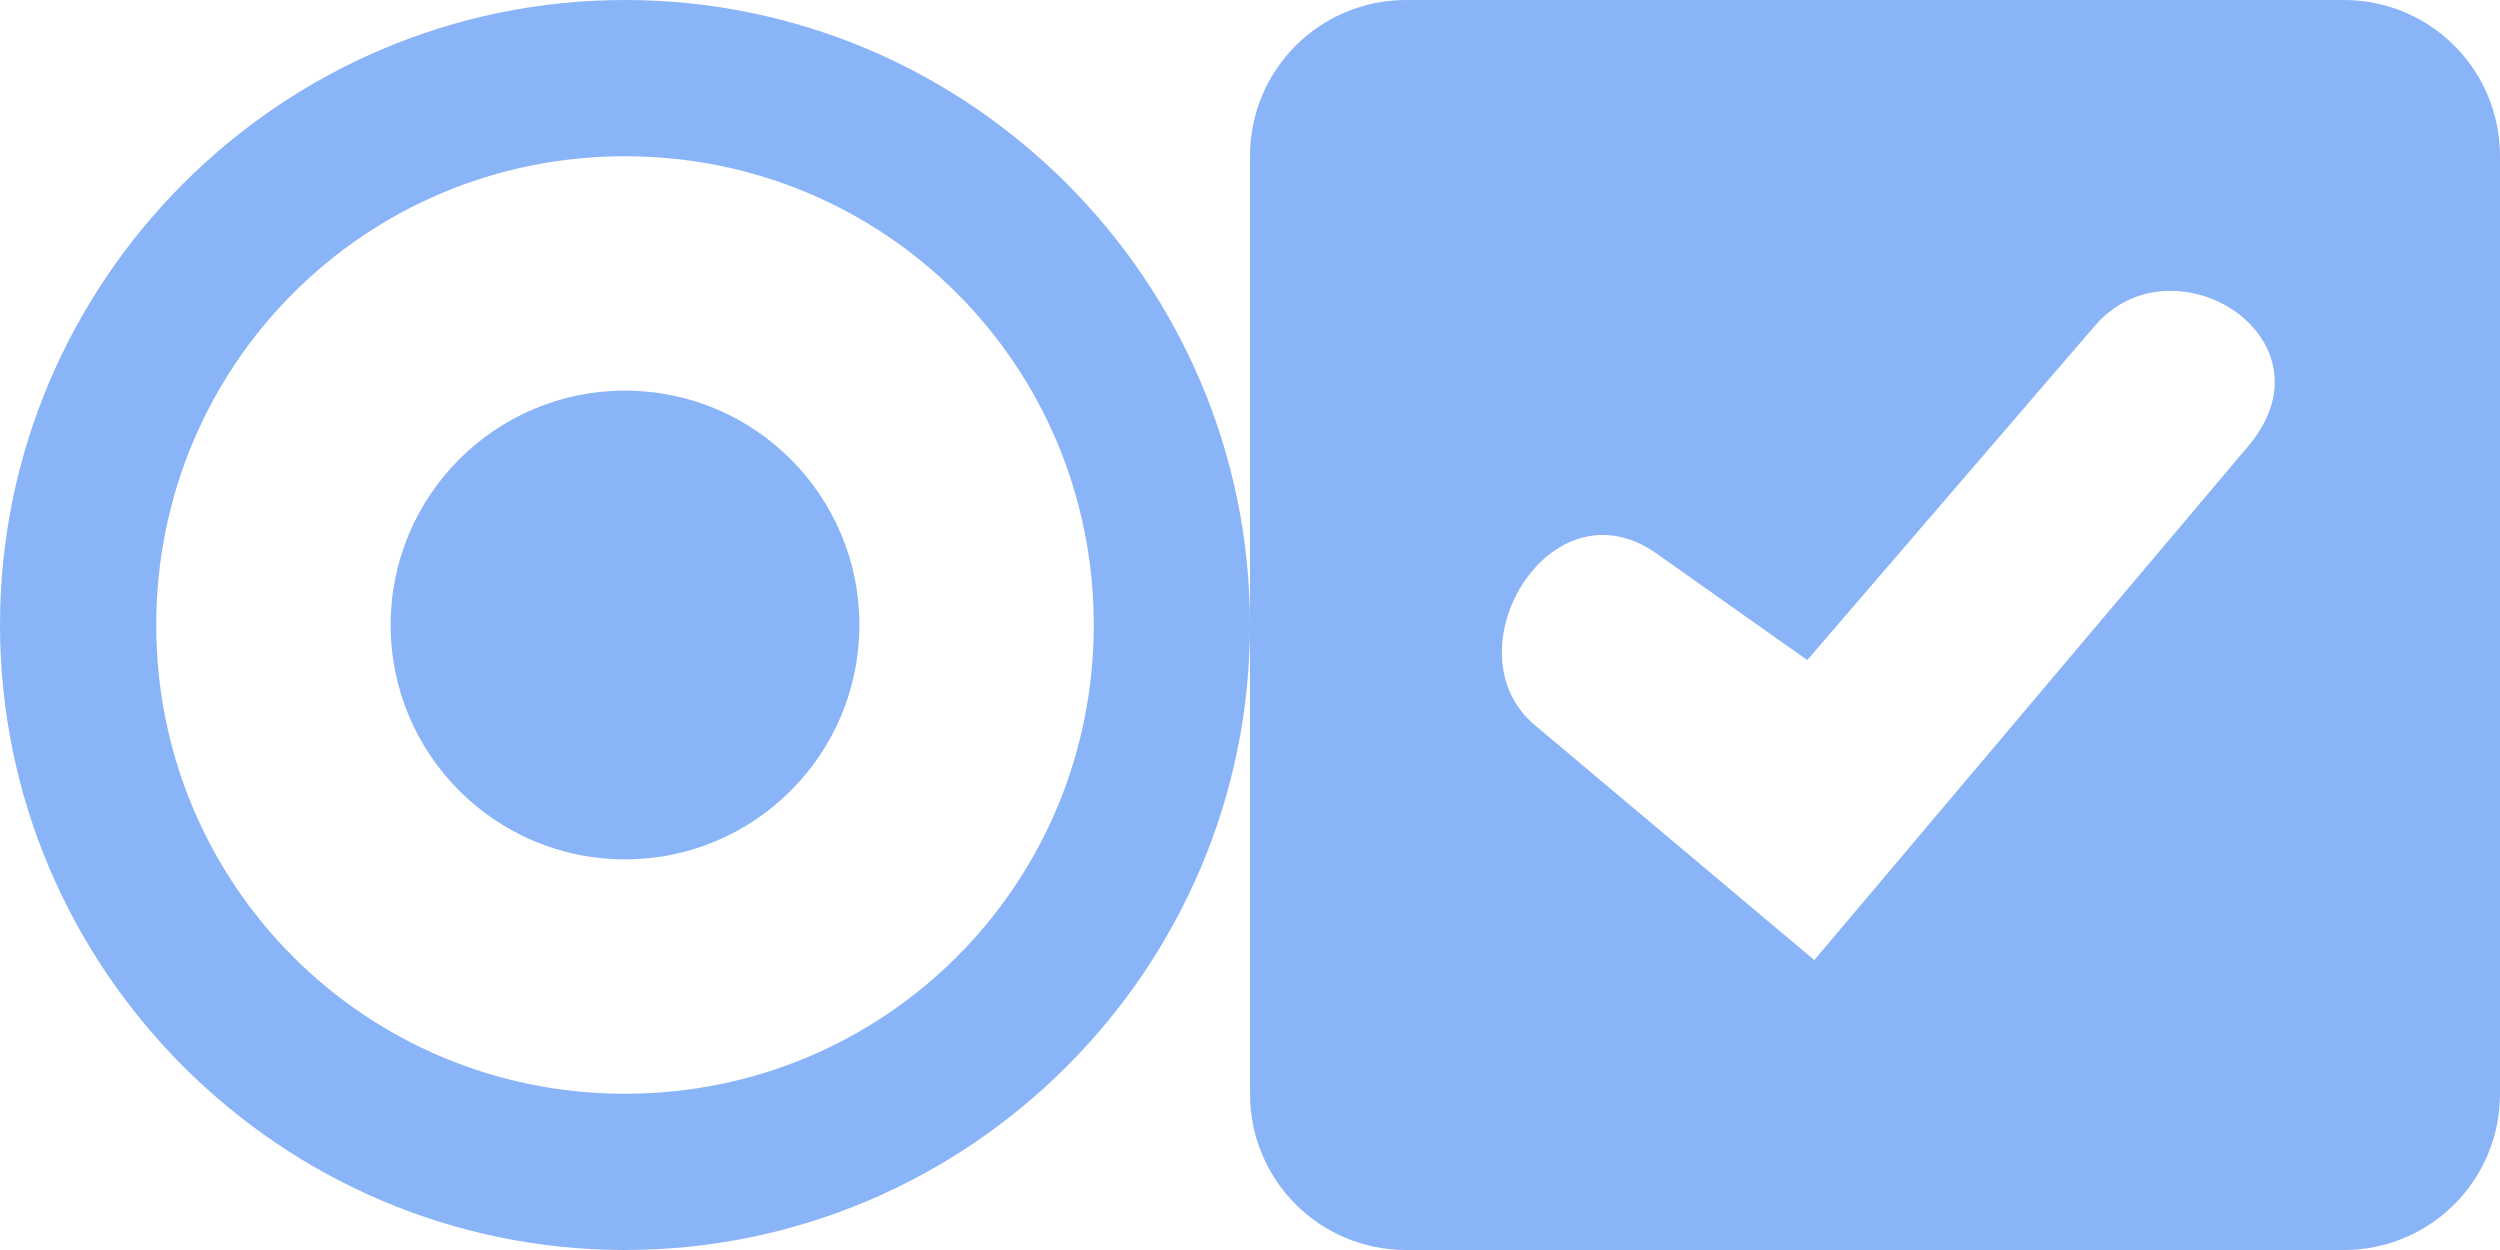
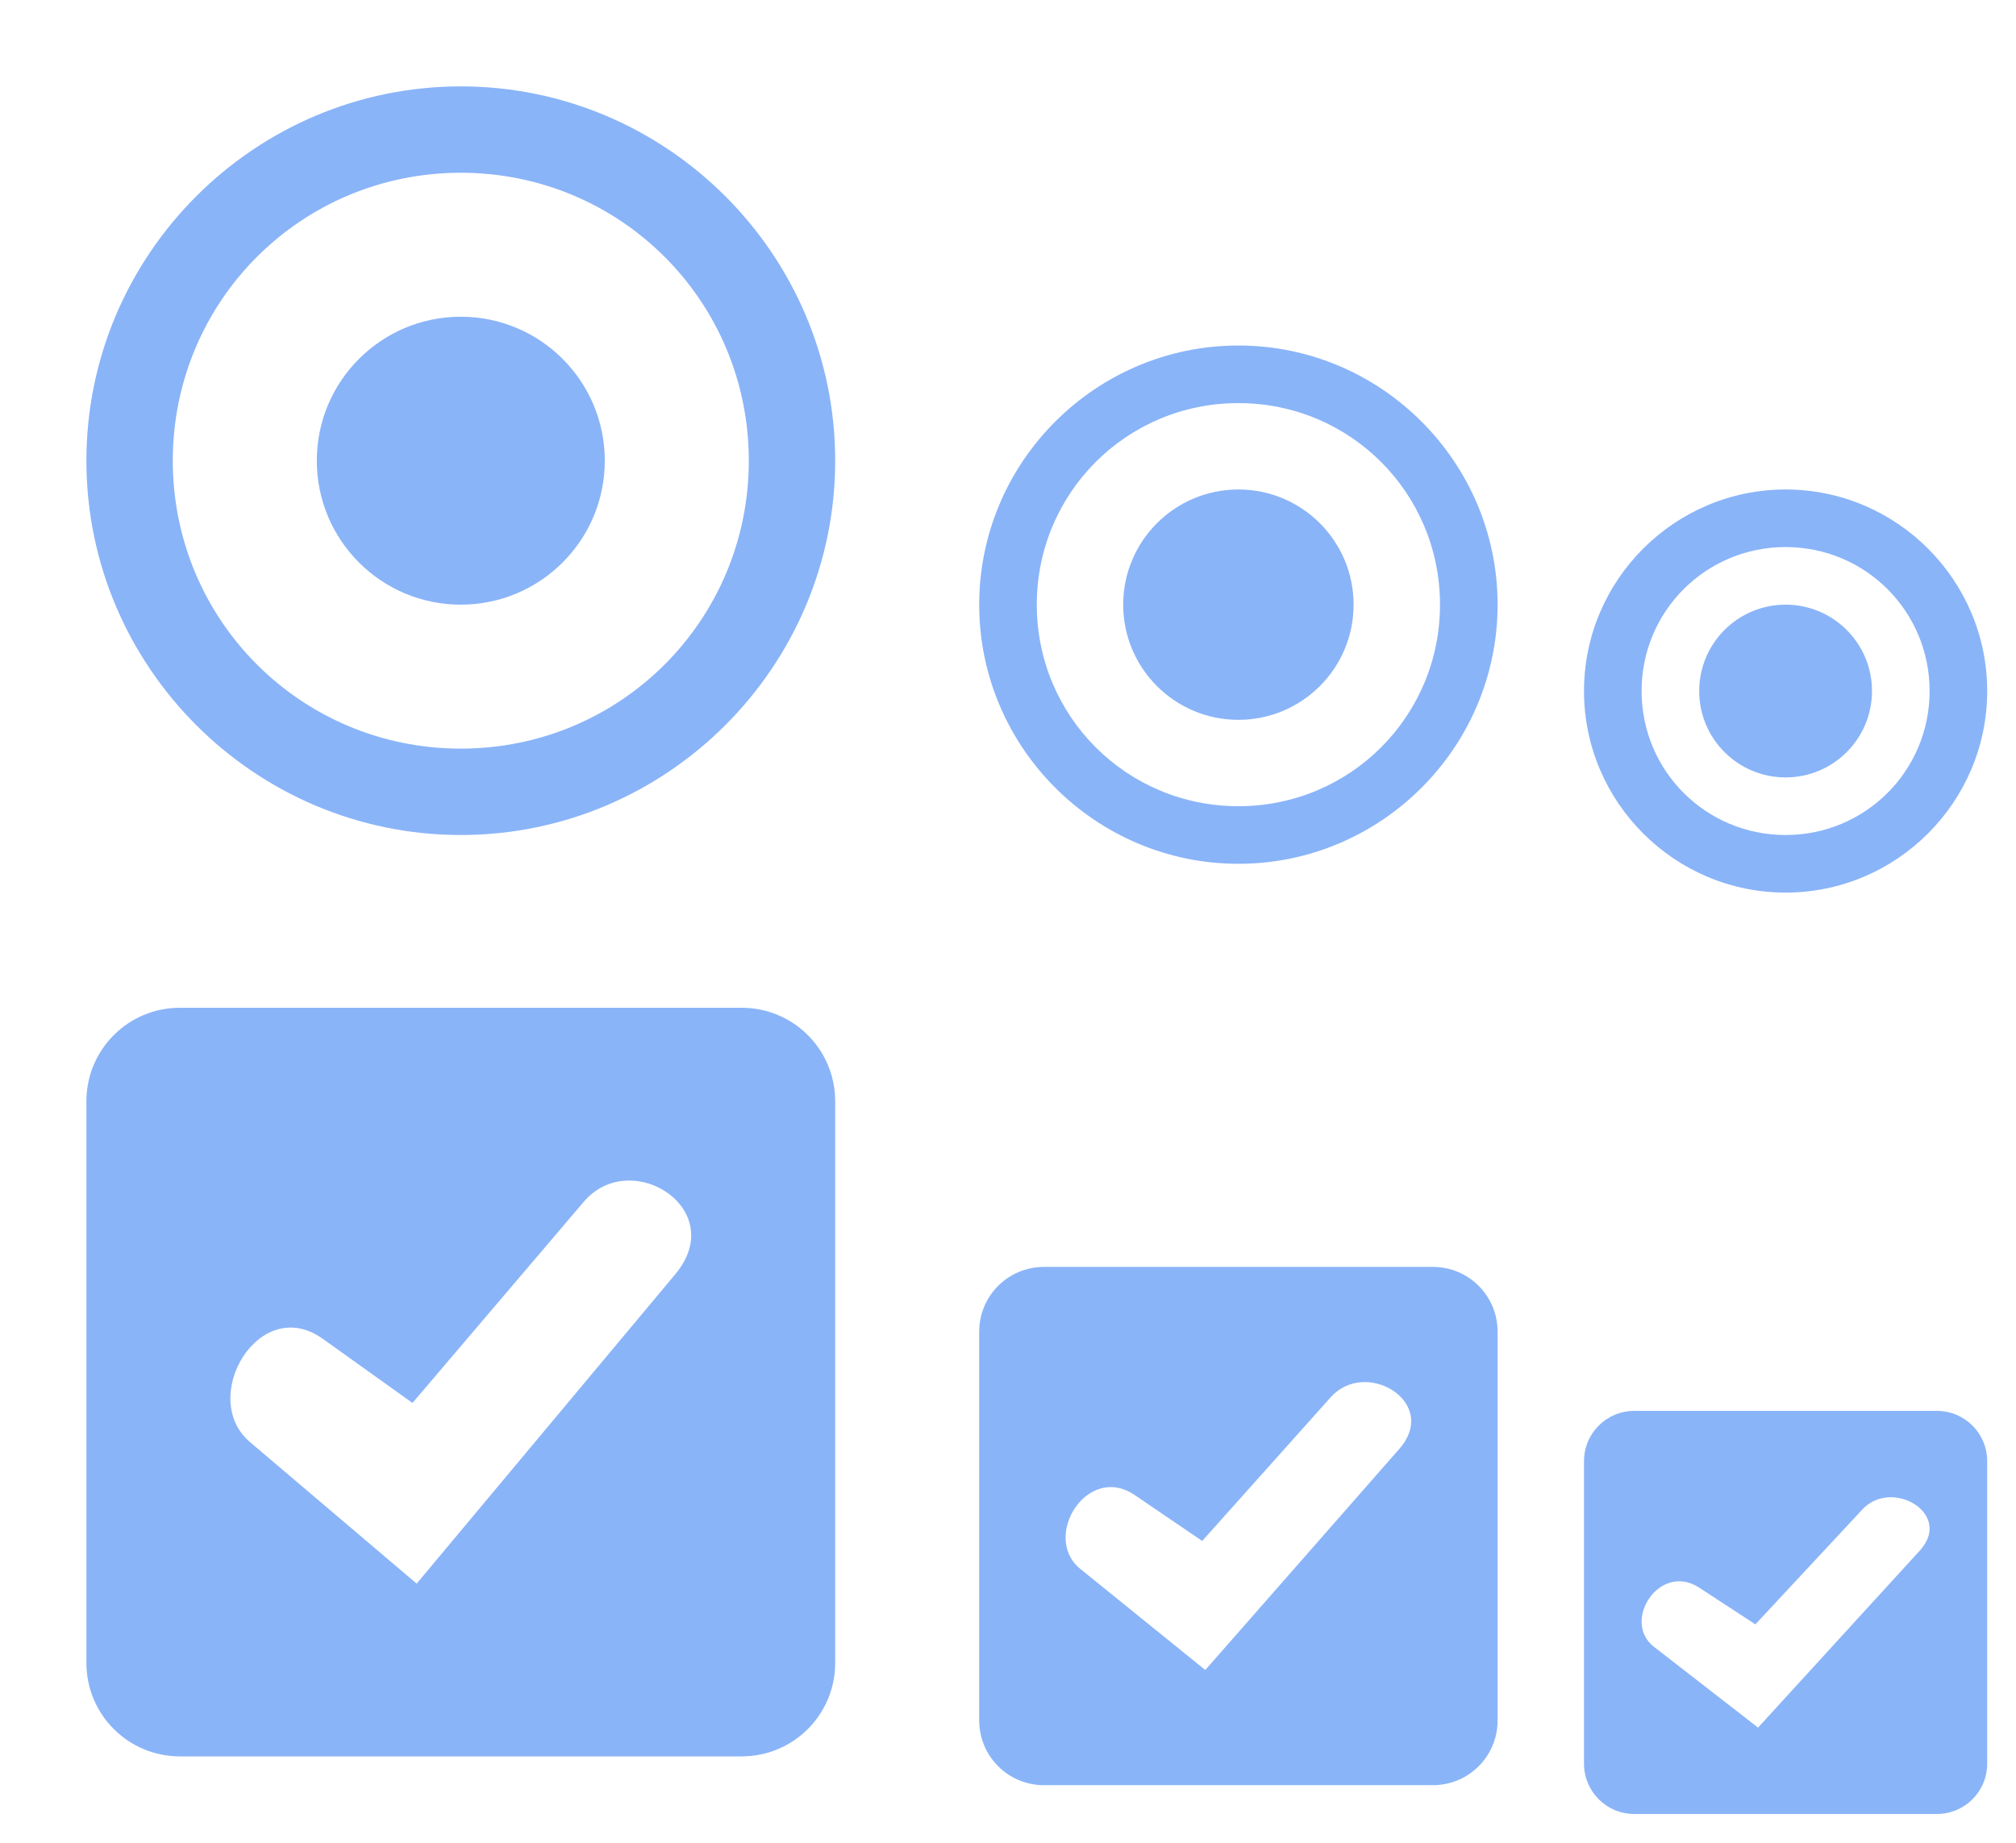
- <svg xmlns="http://www.w3.org/2000/svg" width="32" height="16" version="1">
-   <g id="radiobutton" transform="translate(-97.5,-200)">
-     <path style="fill:#8ab4f8" transform="translate(97.5,200)" d="M 8 0 C 3.594 0 5e-06 3.594 0 8 C 5e-06 12.406 3.594 16 8 16 C 12.406 16 16 12.406 16 8 C 16 3.594 12.406 0 8 0 z M 8 2 C 11.326 2 14 4.674 14 8 C 14 11.326 11.326 14 8 14 C 4.674 14 2 11.326 2 8 C 2 4.674 4.674 2 8 2 z M 8 5 A 3 3 0 0 0 5 8 A 3 3 0 0 0 8 11 A 3 3 0 0 0 11 8 A 3 3 0 0 0 8 5 z" />
+ <svg xmlns="http://www.w3.org/2000/svg" width="70" height="64" version="1">
+   <g id="radiobutton" transform="translate(0,8)">
+     <rect style="opacity:0.001" width="32" height="32" x="0" y="-8" />
+     <path style="fill:#8ab4f8" d="M 16,-5 C 8.84,-5 3,0.84 3,8 c 8e-6,7.16 5.84,13 13,13 C 23.16,21 29,15.16 29,8 29,0.84 23.16,-5 16,-5 Z m 0,3 C 21.543,-2 26,2.457 26,8 26,13.543 21.543,18 16,18 10.457,18 6,13.543 6,8 c 5e-6,-5.543 4.457,-10 10,-10 z m 0,5 a 5,5 0 0 0 -5,5 5,5 0 0 0 5,5 5,5 0 0 0 5,-5 5,5 0 0 0 -5,-5 z" />
  </g>
-   <g id="checkbox" transform="translate(-256.5,-200)">
-     <path style="fill:#8ab4f8" transform="translate(256.5,200)" d="M 18 0 C 16.892 0 16 0.892 16 2 L 16 14 C 16 15.108 16.892 16 18 16 L 30 16 C 31.108 16 32 15.108 32 14 L 32 2 C 32 0.892 31.108 0 30 0 L 18 0 z M 27.707 3.725 C 28.675 3.669 29.65 4.677 28.777 5.711 L 23.223 12.289 L 19.645 9.281 C 18.527 8.342 19.84 6.119 21.205 7.086 L 23.133 8.449 L 26.811 4.174 C 27.063 3.88 27.384 3.743 27.707 3.725 z" />
+   <g id="checkbox" transform="translate(0,40)">
+     <rect style="opacity:0.001" width="32" height="32" x="0" y="-8" />
+     <path style="fill:#8ab4f8" d="m 6.25,-5 c -1.8,0 -3.25,1.45 -3.25,3.25 v 19.5 c 0,1.8 1.45,3.25 3.25,3.25 H 25.75 c 1.8,0 3.25,-1.45 3.25,-3.25 v -19.5 c 0,-1.8 -1.45,-3.25 -3.25,-3.25 z M 21.721,1.004 c 1.565,-0.091 3.143,1.556 1.73,3.246 L 14.467,15 8.68,10.084 C 6.872,8.549 8.998,4.917 11.205,6.496 l 3.117,2.229 5.947,-6.986 c 0.408,-0.479 0.929,-0.704 1.451,-0.734 z" />
+   </g>
+   <g id="22-22-radiobutton" transform="translate(27,13)">
+     <rect style="opacity:0.001" width="22" height="22" x="5" y="-3" />
+     <path style="fill:#8ab4f8" d="m 16,-1 c -4.957,0 -9,4.043 -9,9 6e-6,4.957 4.043,9 9,9 4.957,0 9,-4.043 9,-9 0,-4.957 -4.043,-9 -9,-9 z m 0,2 c 3.88,0 7,3.12 7,7 0,3.88 -3.12,7 -7,7 -3.88,0 -7,-3.12 -7,-7 3e-6,-3.88 3.12,-7 7,-7 z m 0,3 a 4,4 0 0 0 -4,4 4,4 0 0 0 4,4 4,4 0 0 0 4,-4 4,4 0 0 0 -4,-4 z" />
+   </g>
+   <g id="22-22-checkbox" transform="translate(27,45)">
+     <rect style="opacity:0.001" width="22" height="22" x="5" y="-3" />
+     <path style="fill:#8ab4f8" d="m 9.25,-1 c -1.246,0 -2.25,1.004 -2.25,2.25 V 14.75 C 7,15.996 8.004,17 9.25,17 h 13.5 C 23.997,17 25,15.996 25,14.75 V 1.25 C 25,0.004 23.997,-1 22.75,-1 Z M 20.289,3.002 c 1.174,-0.065 2.358,1.111 1.299,2.318 L 14.85,13 10.51,9.488 c -1.356,-1.096 0.237,-3.691 1.893,-2.562 l 2.34,1.592 4.461,-4.99 c 0.306,-0.342 0.695,-0.504 1.086,-0.525 z" />
+   </g>
+   <g id="16-16-checkbox" transform="translate(46,48)">
+     <rect style="opacity:0.001" width="16" height="16" x="8" y="0" />
+     <path style="fill:#8ab4f8" d="M 10.75,1 C 9.78,1 9,1.78 9,2.75 v 10.5 C 9,14.22 9.78,15 10.75,15 h 10.5 C 22.22,15 23,14.22 23,13.25 V 2.75 C 23,1.78 22.22,1 21.25,1 Z m 8.824,3.002 c 0.978,-0.052 1.965,0.89 1.082,1.855 L 15.043,12 11.426,9.191 C 10.296,8.314 11.623,6.238 13.002,7.141 l 1.949,1.273 3.717,-3.992 c 0.255,-0.274 0.58,-0.403 0.906,-0.42 z" />
+   </g>
+   <g id="16-16-radiobutton" transform="translate(46,16)">
+     <rect style="opacity:0.001" width="16" height="16" x="8" y="0" />
+     <path style="fill:#8ab4f8" d="m 16,1 c -3.856,0 -7,3.144 -7,7 4e-6,3.856 3.144,7 7,7 3.856,0 7,-3.144 7,-7 0,-3.856 -3.144,-7 -7,-7 z m 0,2 c 2.771,0 5,2.229 5,5 0,2.771 -2.229,5 -5,5 -2.771,0 -5,-2.229 -5,-5 3e-6,-2.771 2.229,-5 5,-5 z m 0,2 a 3,3 0 0 0 -3,3 3,3 0 0 0 3,3 3,3 0 0 0 3,-3 3,3 0 0 0 -3,-3 z" />
  </g>
</svg>
